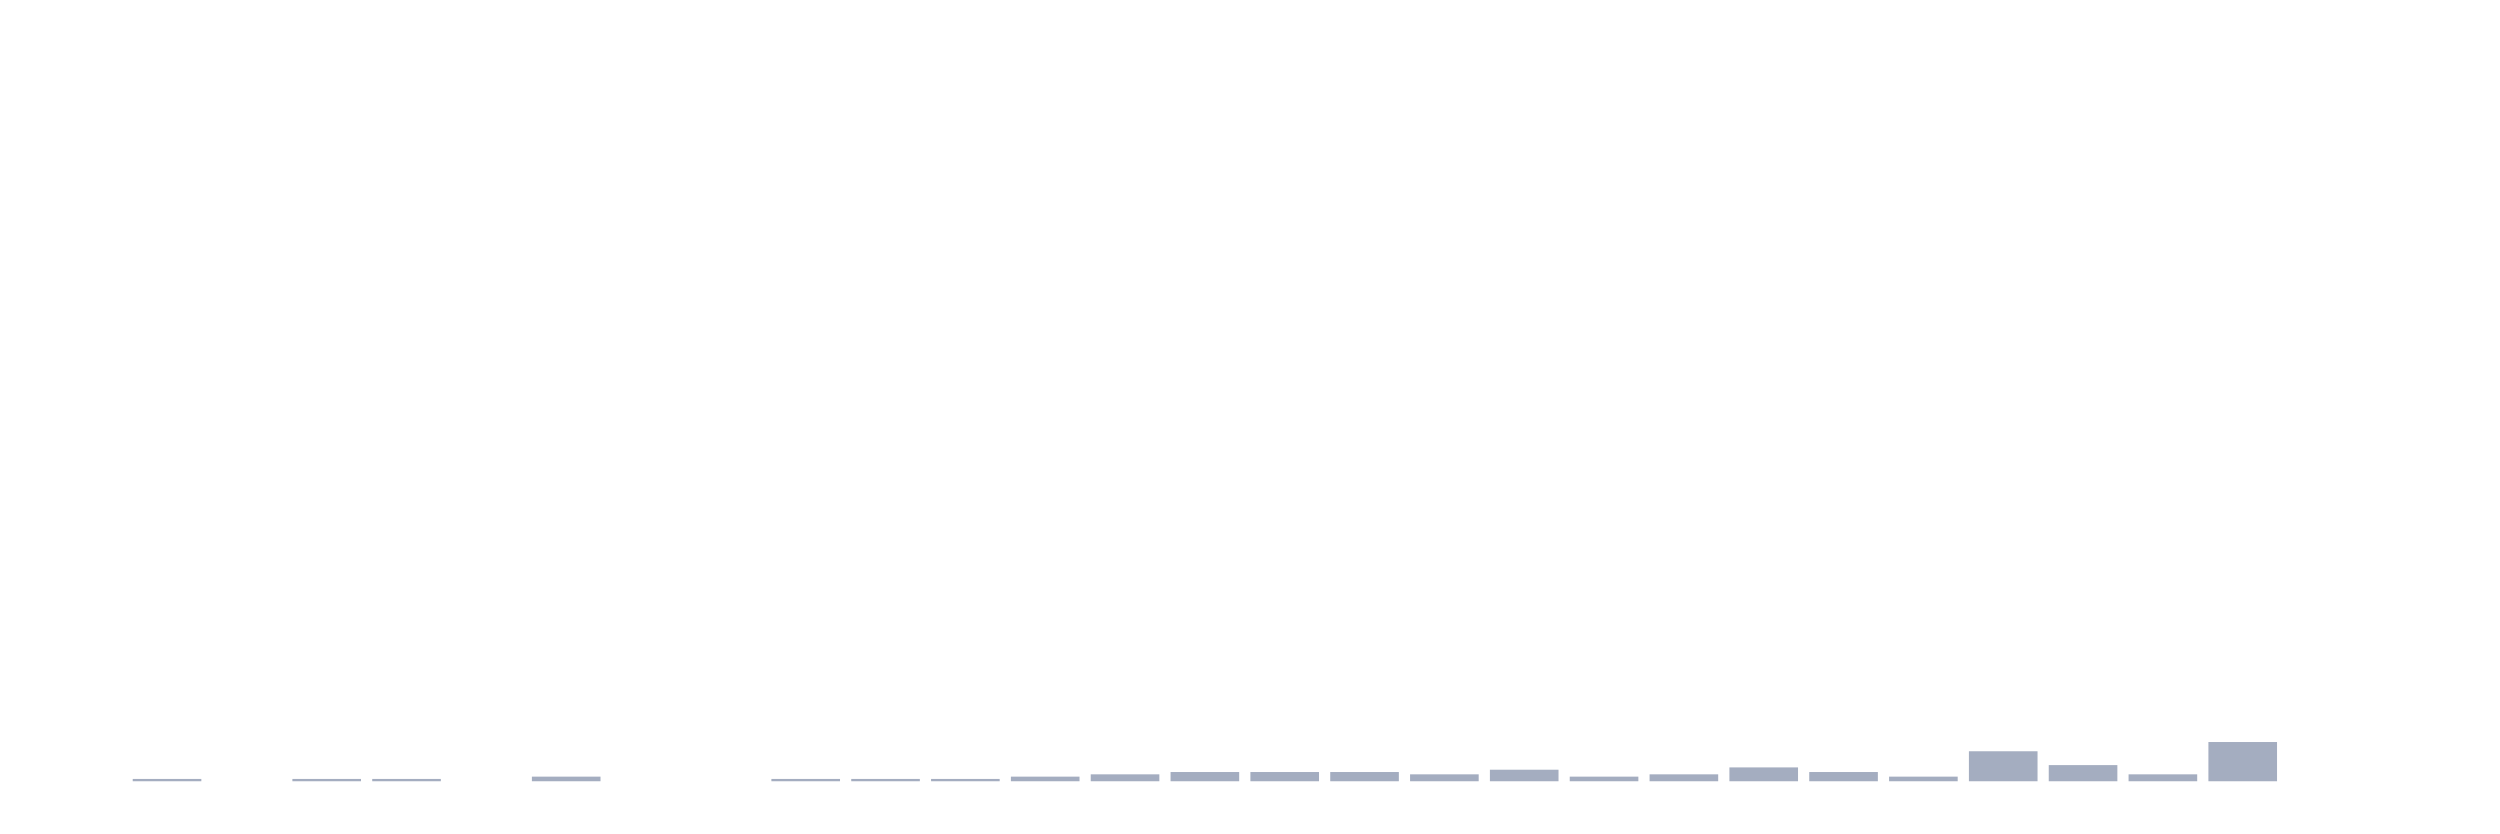
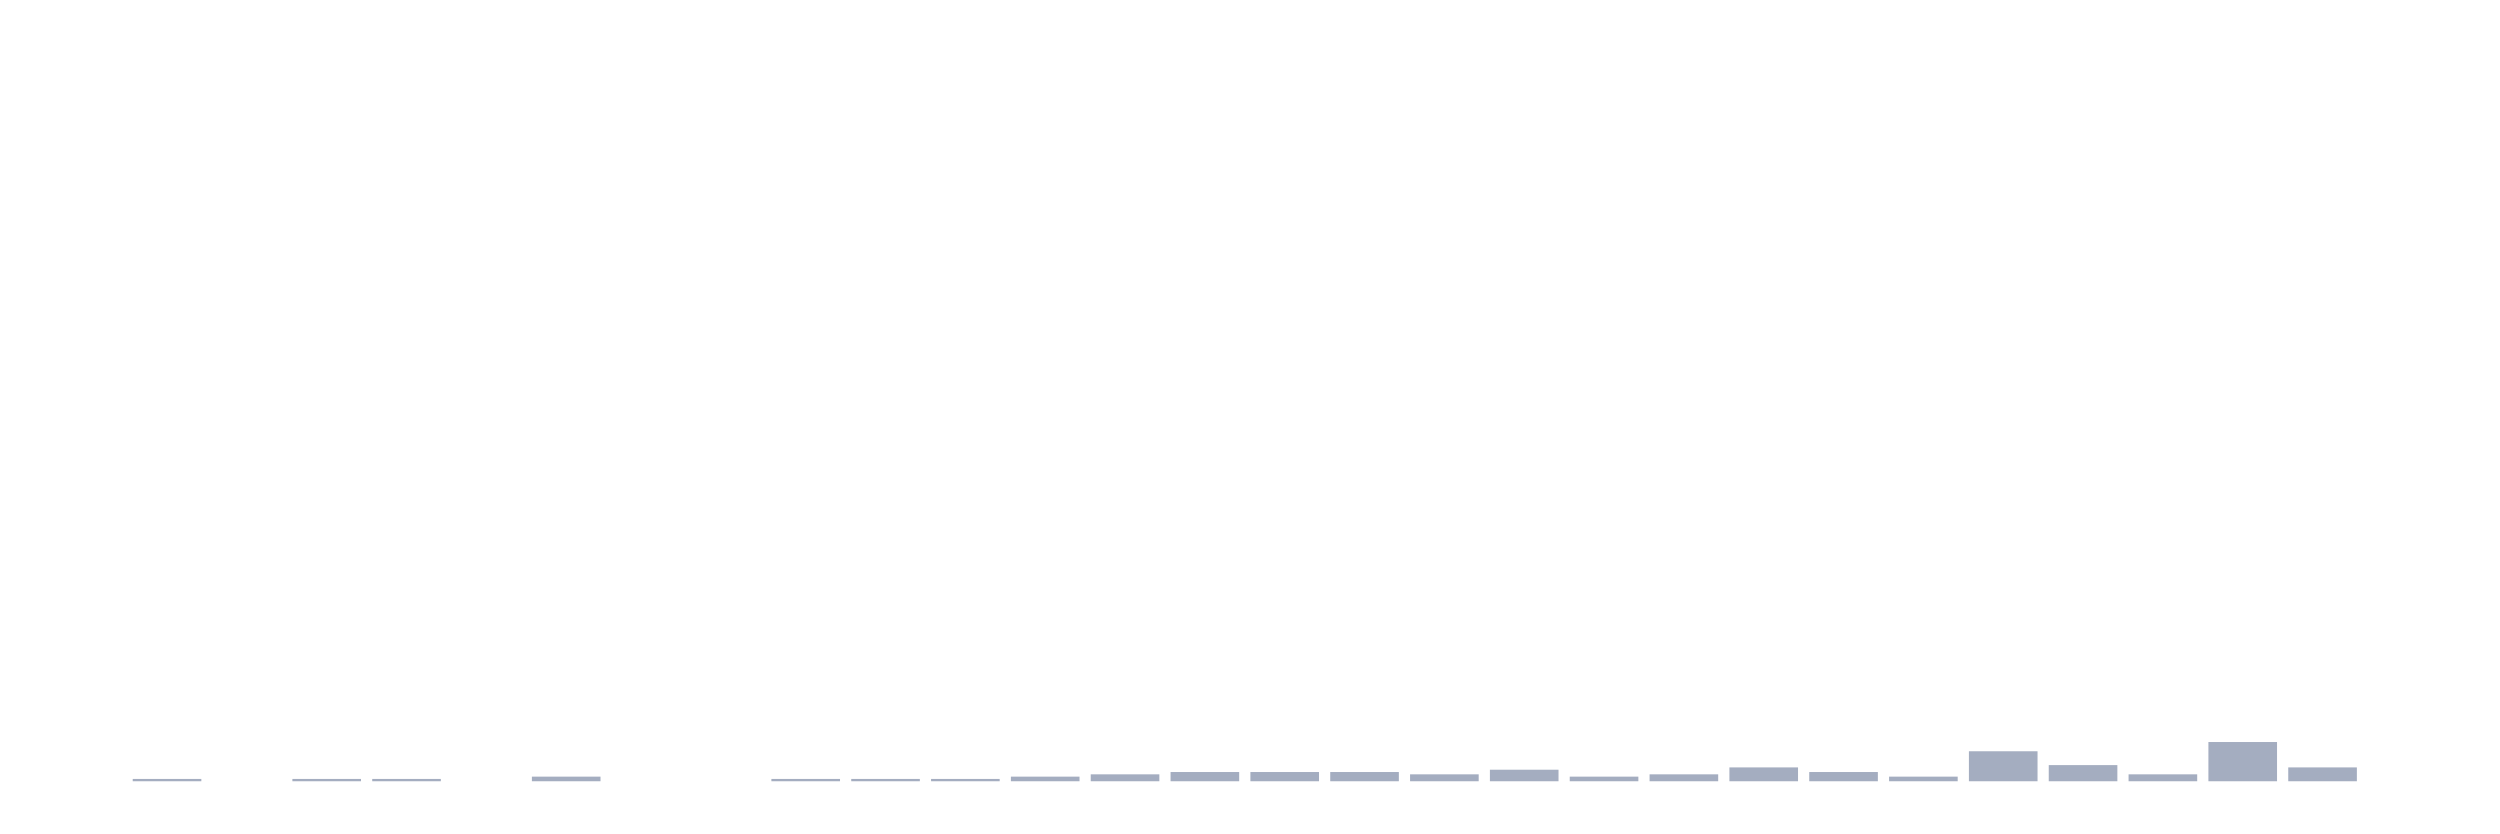
<svg xmlns="http://www.w3.org/2000/svg" viewBox="0 0 480 160">
  <g transform="translate(10,10)">
    <rect class="bar" x="0.153" width="13.175" y="140" height="0" fill="rgb(164,173,192)" />
    <rect class="bar" x="15.482" width="13.175" y="139.557" height="0.443" fill="rgb(164,173,192)" />
    <rect class="bar" x="30.81" width="13.175" y="140" height="0" fill="rgb(164,173,192)" />
    <rect class="bar" x="46.138" width="13.175" y="139.557" height="0.443" fill="rgb(164,173,192)" />
    <rect class="bar" x="61.466" width="13.175" y="139.557" height="0.443" fill="rgb(164,173,192)" />
    <rect class="bar" x="76.794" width="13.175" y="140" height="0" fill="rgb(164,173,192)" />
    <rect class="bar" x="92.123" width="13.175" y="139.114" height="0.886" fill="rgb(164,173,192)" />
    <rect class="bar" x="107.451" width="13.175" y="140" height="0" fill="rgb(164,173,192)" />
    <rect class="bar" x="122.779" width="13.175" y="140" height="0" fill="rgb(164,173,192)" />
    <rect class="bar" x="138.107" width="13.175" y="139.557" height="0.443" fill="rgb(164,173,192)" />
    <rect class="bar" x="153.436" width="13.175" y="139.557" height="0.443" fill="rgb(164,173,192)" />
    <rect class="bar" x="168.764" width="13.175" y="139.557" height="0.443" fill="rgb(164,173,192)" />
    <rect class="bar" x="184.092" width="13.175" y="139.114" height="0.886" fill="rgb(164,173,192)" />
    <rect class="bar" x="199.42" width="13.175" y="138.671" height="1.329" fill="rgb(164,173,192)" />
    <rect class="bar" x="214.748" width="13.175" y="138.228" height="1.772" fill="rgb(164,173,192)" />
    <rect class="bar" x="230.077" width="13.175" y="138.228" height="1.772" fill="rgb(164,173,192)" />
    <rect class="bar" x="245.405" width="13.175" y="138.228" height="1.772" fill="rgb(164,173,192)" />
    <rect class="bar" x="260.733" width="13.175" y="138.671" height="1.329" fill="rgb(164,173,192)" />
    <rect class="bar" x="276.061" width="13.175" y="137.785" height="2.215" fill="rgb(164,173,192)" />
    <rect class="bar" x="291.39" width="13.175" y="139.114" height="0.886" fill="rgb(164,173,192)" />
    <rect class="bar" x="306.718" width="13.175" y="138.671" height="1.329" fill="rgb(164,173,192)" />
    <rect class="bar" x="322.046" width="13.175" y="137.342" height="2.658" fill="rgb(164,173,192)" />
    <rect class="bar" x="337.374" width="13.175" y="138.228" height="1.772" fill="rgb(164,173,192)" />
    <rect class="bar" x="352.702" width="13.175" y="139.114" height="0.886" fill="rgb(164,173,192)" />
    <rect class="bar" x="368.031" width="13.175" y="134.241" height="5.759" fill="rgb(164,173,192)" />
    <rect class="bar" x="383.359" width="13.175" y="136.899" height="3.101" fill="rgb(164,173,192)" />
    <rect class="bar" x="398.687" width="13.175" y="138.671" height="1.329" fill="rgb(164,173,192)" />
    <rect class="bar" x="414.015" width="13.175" y="132.468" height="7.532" fill="rgb(164,173,192)" />
-     <rect class="bar" x="429.344" width="13.175" y="140" height="0" fill="rgb(164,173,192)" />
+     <rect class="bar" x="429.344" width="13.175" y="137.342" height="2.658" fill="rgb(164,173,192)" />
    <rect class="bar" x="444.672" width="13.175" y="140" height="0" fill="rgb(164,173,192)" />
  </g>
</svg>
